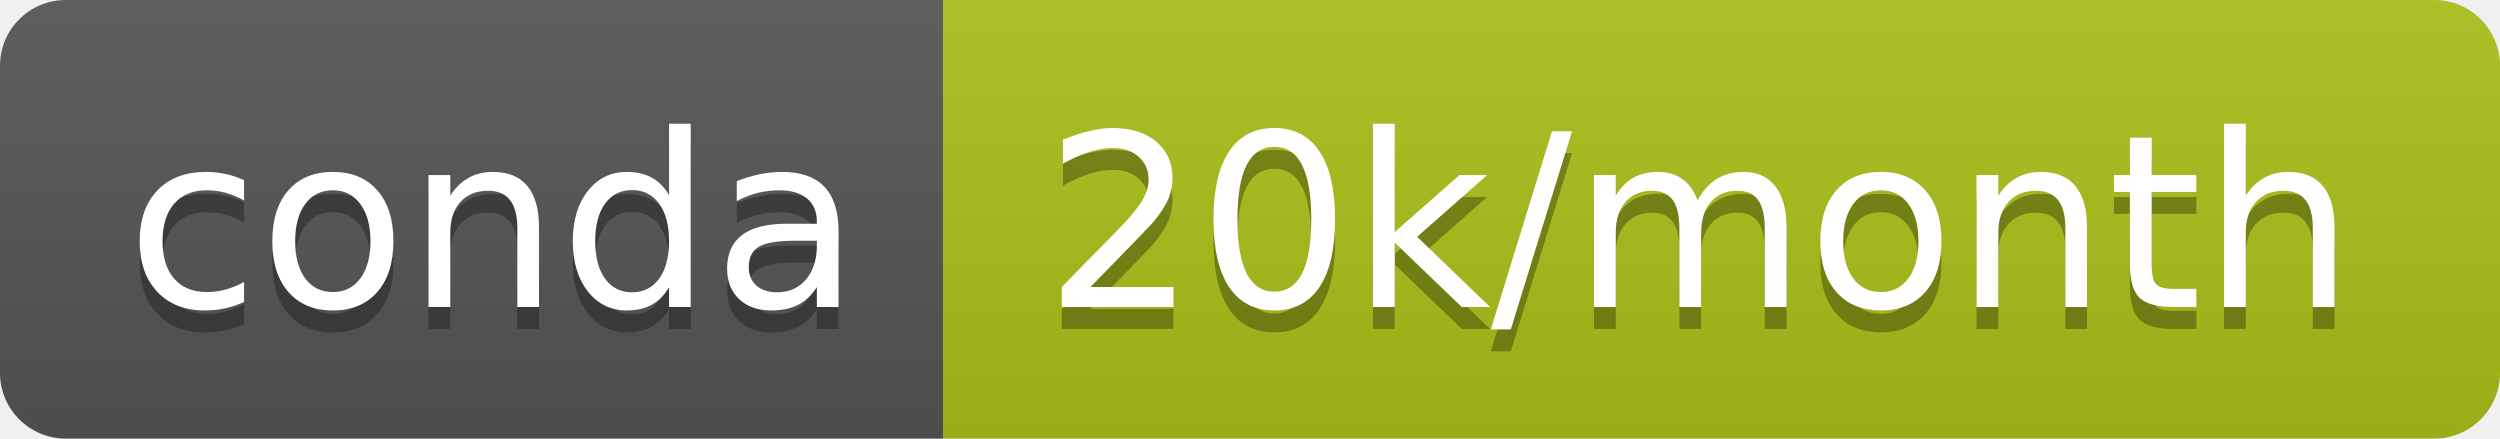
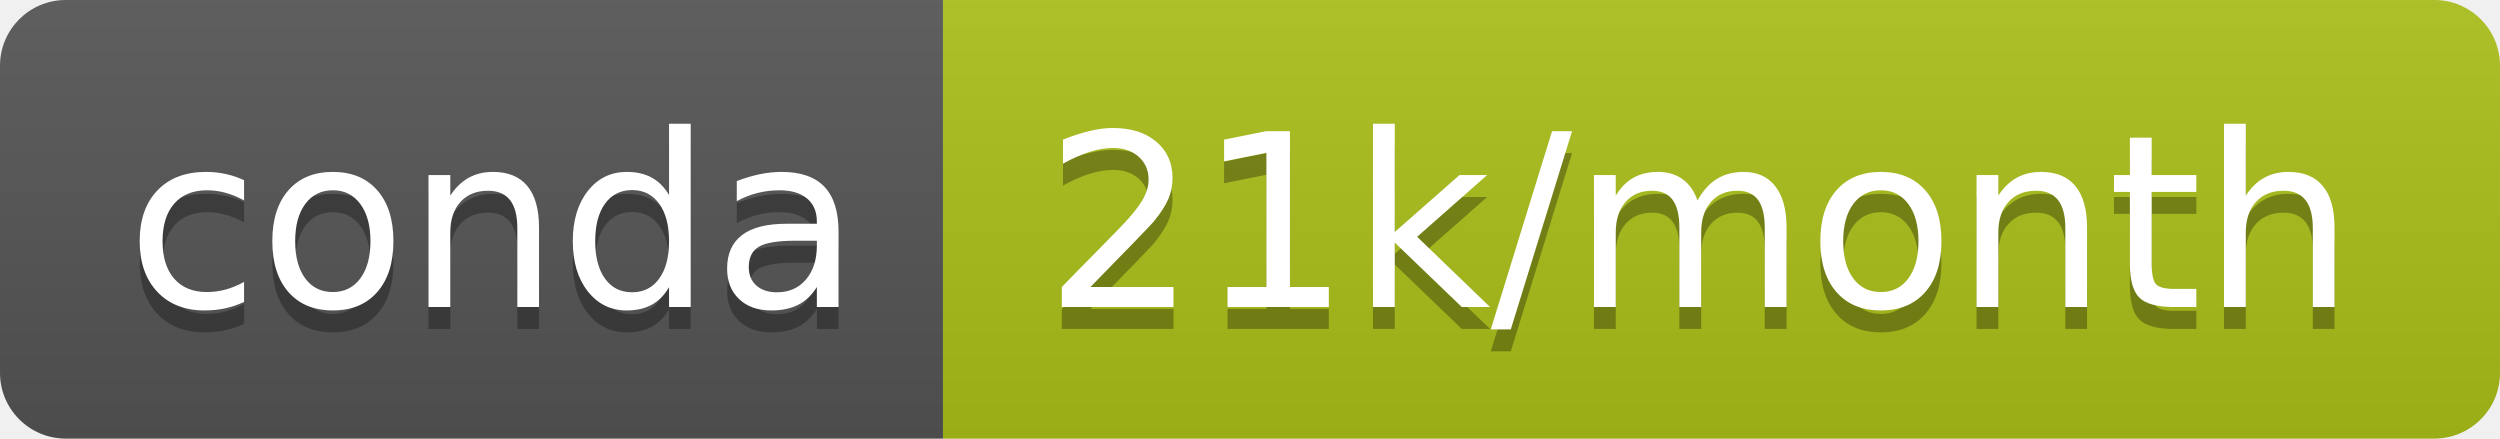
- <svg xmlns="http://www.w3.org/2000/svg" width="114" height="20" role="img" aria-label="conda: 20k/month">
+ <svg xmlns="http://www.w3.org/2000/svg" width="114" height="20" role="img" aria-label="conda: 21k/month">
  <linearGradient id="s" x2="0" y2="100%">
    <stop offset="0" stop-color="#bbb" stop-opacity=".1" />
    <stop offset="1" stop-opacity=".1" />
  </linearGradient>
  <clipPath id="r">
    <rect width="114" height="20" rx="3" fill="#fff" />
  </clipPath>
  <g clip-path="url(#r)">
    <rect width="43" height="20" fill="#555" />
    <rect x="43" width="71" height="20" fill="#acbf19" />
    <rect width="114" height="20" fill="url(#s)" />
  </g>
  <g fill="#fff" text-anchor="middle" font-family="Verdana,Geneva,DejaVu Sans,sans-serif" text-rendering="geometricPrecision" font-size="110">
    <text aria-hidden="true" x="225" y="150" fill="#010101" fill-opacity=".3" transform="scale(.1)" textLength="330">conda</text>
    <text x="225" y="140" transform="scale(.1)" fill="#fff" textLength="330">conda</text>
-     <text aria-hidden="true" x="775" y="150" fill="#010101" fill-opacity=".3" transform="scale(.1)" textLength="610">20k/month</text>
-     <text x="775" y="140" transform="scale(.1)" fill="#fff" textLength="610">20k/month</text>
+     <text aria-hidden="true" x="775" y="150" fill="#010101" fill-opacity=".3" transform="scale(.1)" textLength="610">21k/month</text>
+     <text x="775" y="140" transform="scale(.1)" fill="#fff" textLength="610">21k/month</text>
  </g>
</svg>
